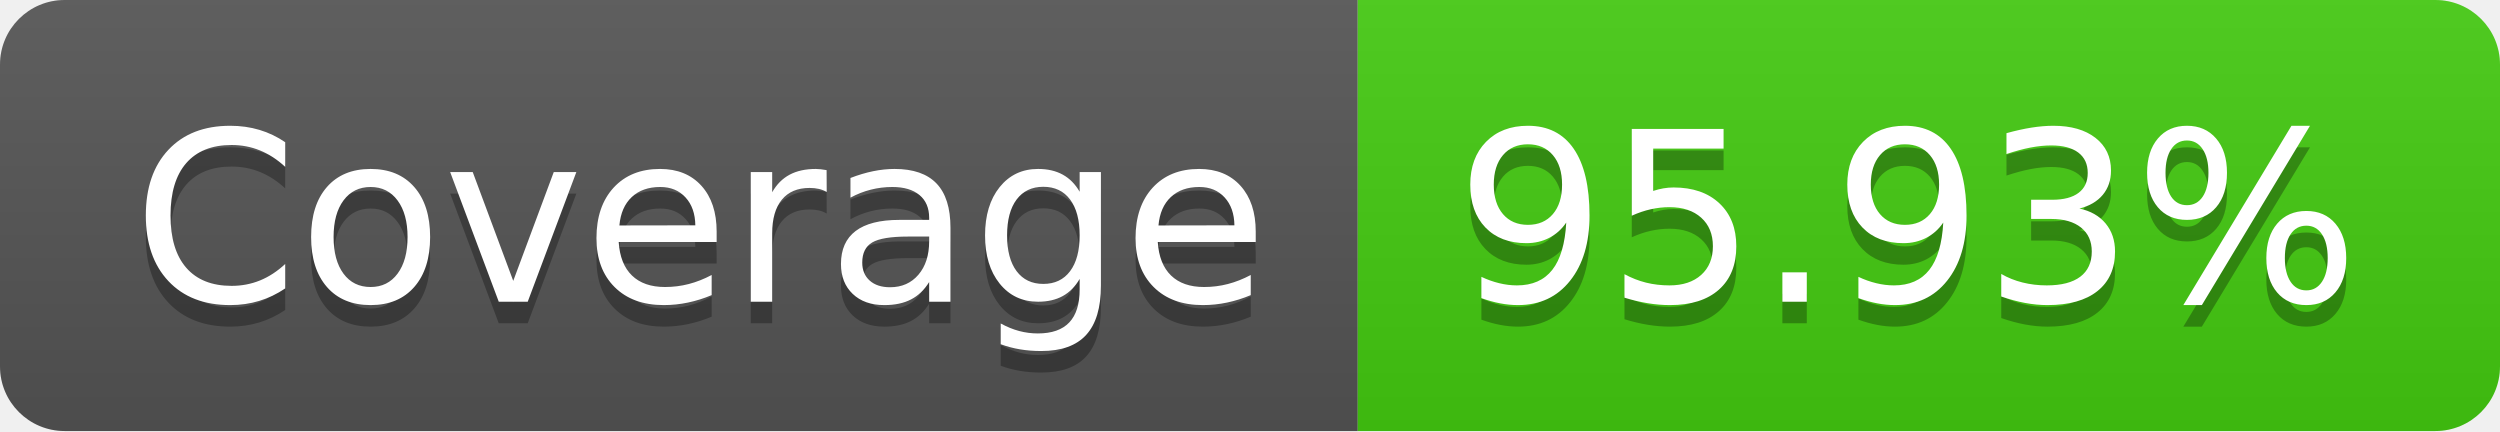
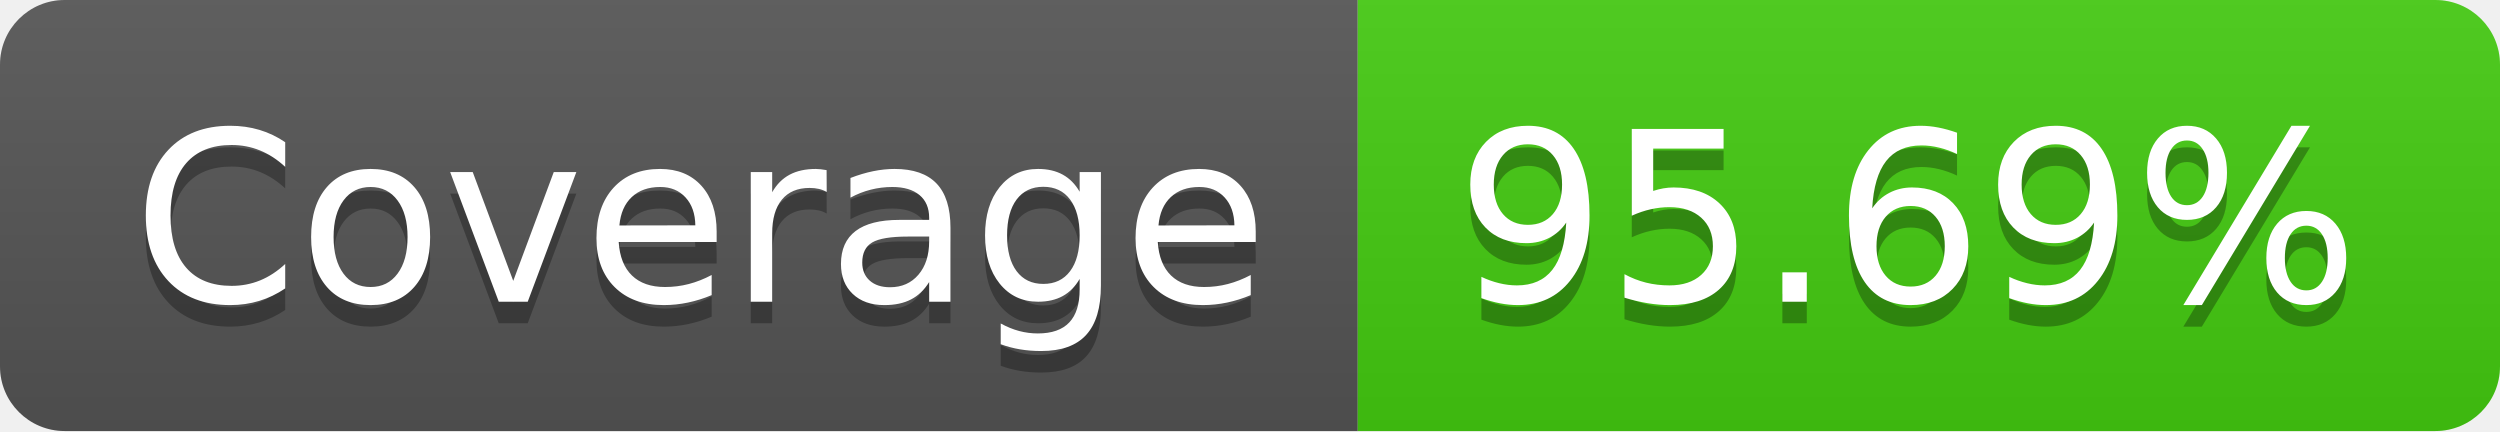
<svg xmlns="http://www.w3.org/2000/svg" width="116" height="20">
  <linearGradient id="b" x2="0" y2="100%">
    <stop offset="0" stop-color="#bbb" stop-opacity=".1" />
    <stop offset="1" stop-opacity=".1" />
  </linearGradient>
  <clipPath id="a">
    <rect width="116" height="20" rx="3" fill="#fff" />
  </clipPath>
  <g clip-path="url(#a)">
    <path fill="#555" d="M0 0h63v20H0z" />
    <path fill="#4c1" d="M63 0h53v20H63z" />
    <path fill="url(#b)" d="M0 0h116v20H0z" />
  </g>
  <g fill="#fff" text-anchor="middle" font-family="DejaVu Sans,Verdana,Geneva,sans-serif" font-size="110">
    <text x="325" y="150" fill="#010101" fill-opacity=".3" transform="scale(.1)" textLength="530">Coverage</text>
    <text x="325" y="140" transform="scale(.1)" textLength="530">Coverage</text>
-     <text x="885" y="150" fill="#010101" fill-opacity=".3" transform="scale(.1)" textLength="430">95.93%</text>
-     <text x="885" y="140" transform="scale(.1)" textLength="430">95.93%</text>
+     <text x="885" y="150" fill="#010101" fill-opacity=".3" transform="scale(.1)" textLength="430">95.69%</text>
+     <text x="885" y="140" transform="scale(.1)" textLength="430">95.69%</text>
  </g>
</svg>
